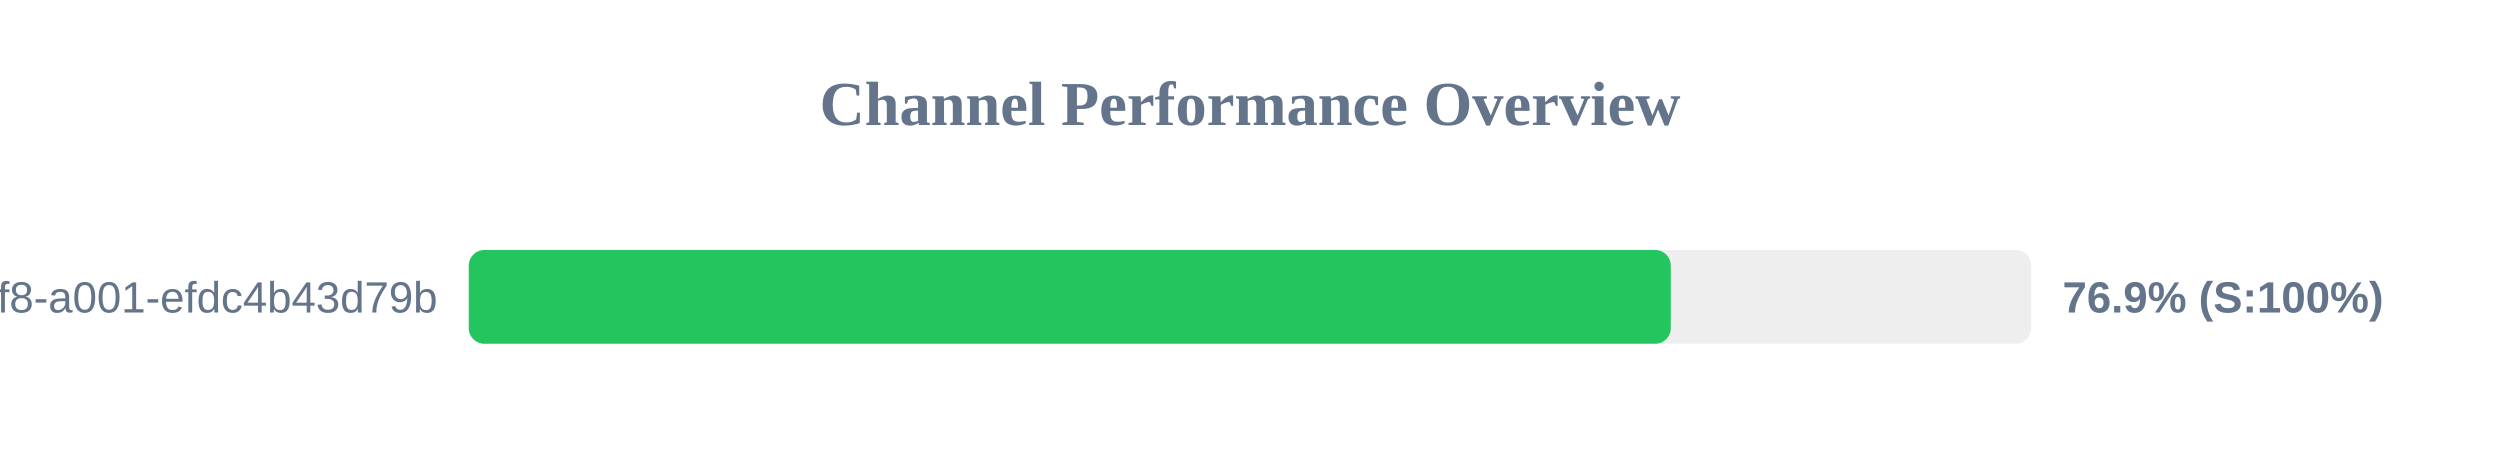
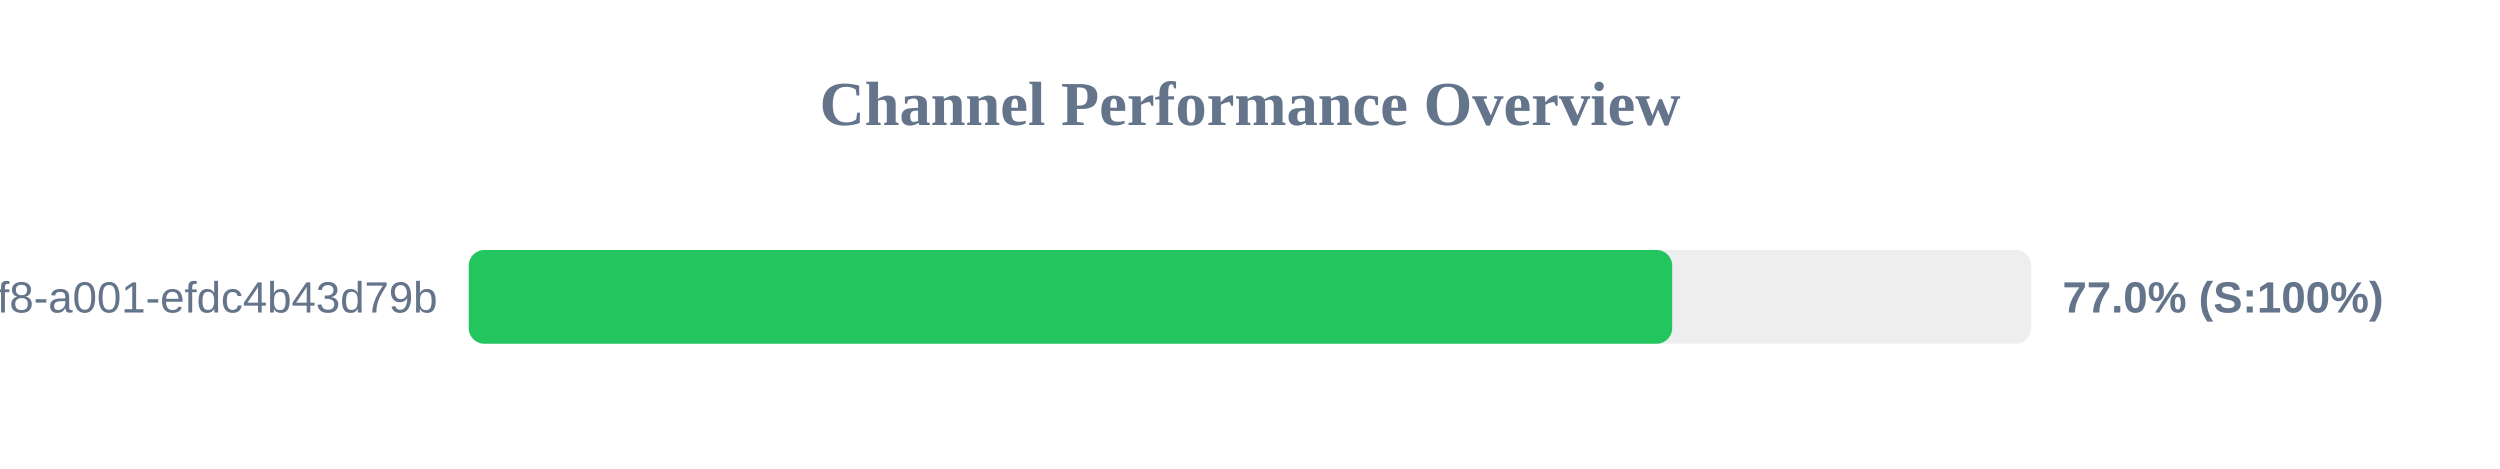
<svg xmlns="http://www.w3.org/2000/svg" width="800" height="150" version="1.1">
  <style>
        .row { font: 14px Arial; fill: #64748b; }
        .score { font: bold 14px Arial; fill: #64748b; }
    </style>
  <text x="400" y="40" text-anchor="middle" font-size="20px" font-weight="bold" fill="#64748b">Channel Performance Overview</text>
  <rect x="150" y="80" width="500" height="30" fill="#eee" rx="5" />
-   <rect x="150" y="80" width="384.65" height="30" fill="#22c55e" rx="5" />
+   <rect x="150" y="80" width="385.1" height="30" fill="#22c55e" rx="5" />
  <text x="140" y="100" text-anchor="end" class="row">?uuid=1fdb6b30-5371-4ff8-a001-efdc4b43d79b</text>
-   <text x="660" y="100" text-anchor="start" class="score">76.9% (S:100%)</text>
+   <text x="660" y="100" text-anchor="start" class="score">77.0% (S:100%)</text>
</svg>
